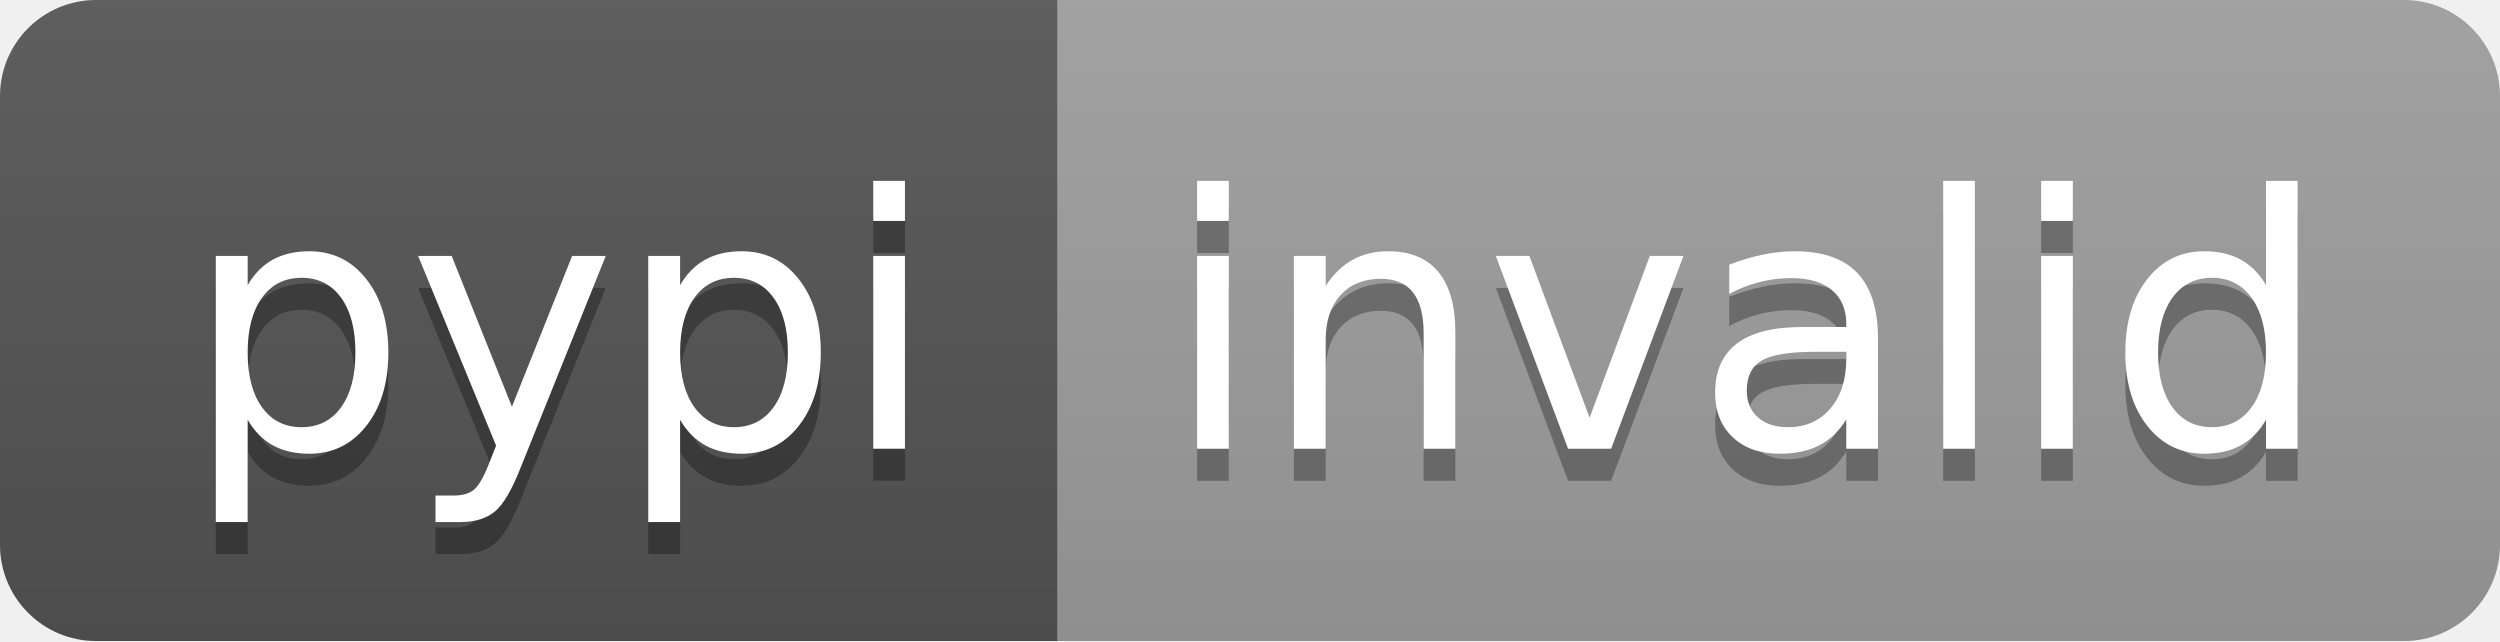
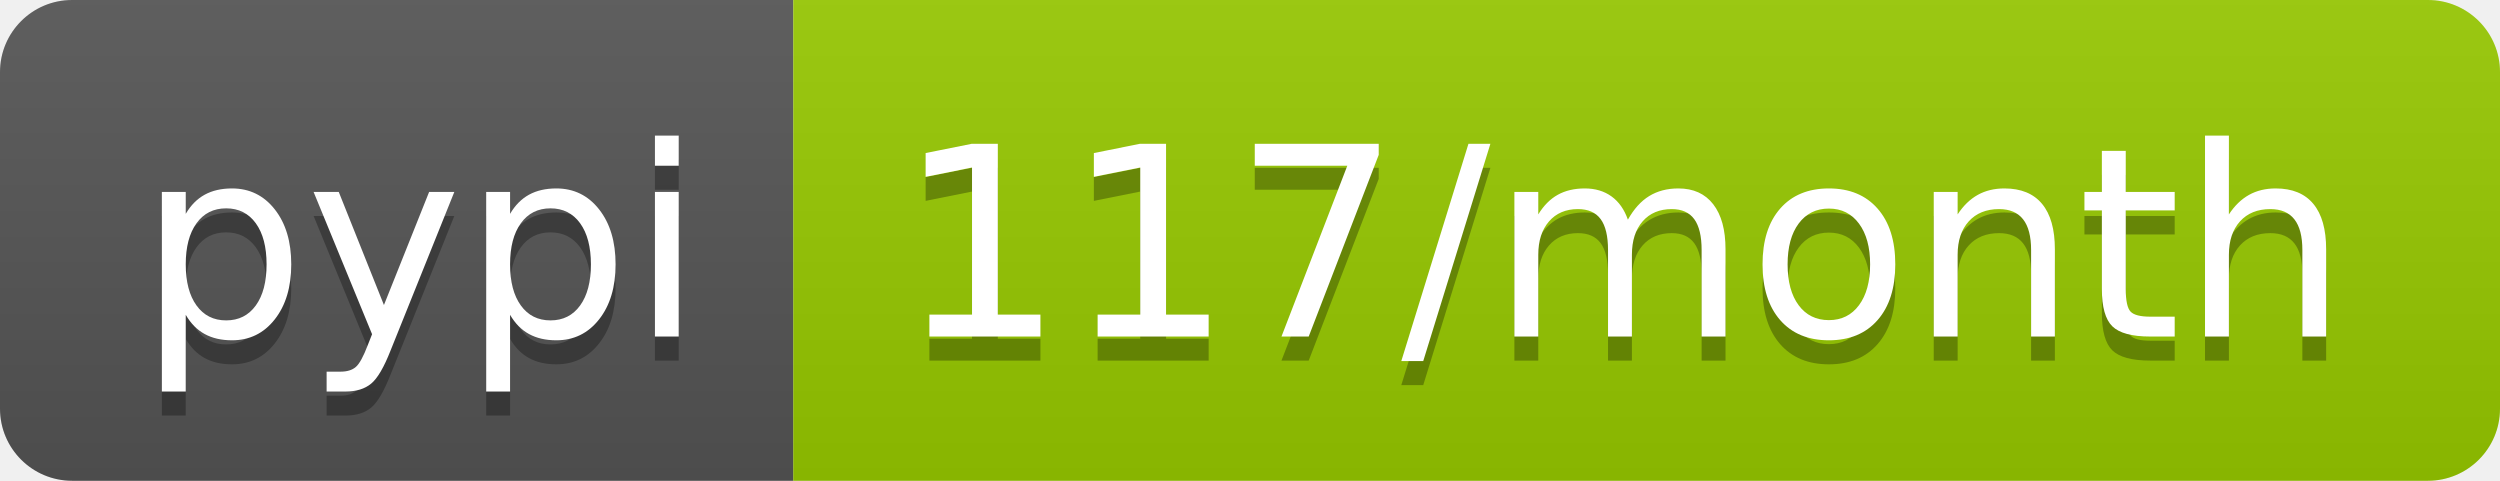
- <svg xmlns="http://www.w3.org/2000/svg" width="78" height="20" role="img" aria-label="pypi: invalid">
+ <svg xmlns="http://www.w3.org/2000/svg" width="104" height="20" role="img" aria-label="pypi: 117/month">
  <linearGradient id="s" x2="0" y2="100%">
    <stop offset="0" stop-color="#bbb" stop-opacity=".1" />
    <stop offset="1" stop-opacity=".1" />
  </linearGradient>
  <clipPath id="r">
-     <rect width="78" height="20" rx="3" fill="#fff" />
+     <rect width="104" height="20" rx="3" fill="#fff" />
  </clipPath>
  <g clip-path="url(#r)">
    <rect width="33" height="20" fill="#555" />
-     <rect x="33" width="45" height="20" fill="#9f9f9f" />
-     <rect width="78" height="20" fill="url(#s)" />
+     <rect x="33" width="71" height="20" fill="#97ca00" />
+     <rect width="104" height="20" fill="url(#s)" />
  </g>
  <g fill="#fff" text-anchor="middle" font-family="Verdana,Geneva,DejaVu Sans,sans-serif" text-rendering="geometricPrecision" font-size="110">
    <text aria-hidden="true" x="175" y="150" fill="#010101" fill-opacity=".3" transform="scale(.1)" textLength="230">pypi</text>
    <text x="175" y="140" transform="scale(.1)" fill="#fff" textLength="230">pypi</text>
-     <text aria-hidden="true" x="545" y="150" fill="#010101" fill-opacity=".3" transform="scale(.1)" textLength="350">invalid</text>
-     <text x="545" y="140" transform="scale(.1)" fill="#fff" textLength="350">invalid</text>
+     <text aria-hidden="true" x="675" y="150" fill="#010101" fill-opacity=".3" transform="scale(.1)" textLength="610">117/month</text>
+     <text x="675" y="140" transform="scale(.1)" fill="#fff" textLength="610">117/month</text>
  </g>
</svg>
